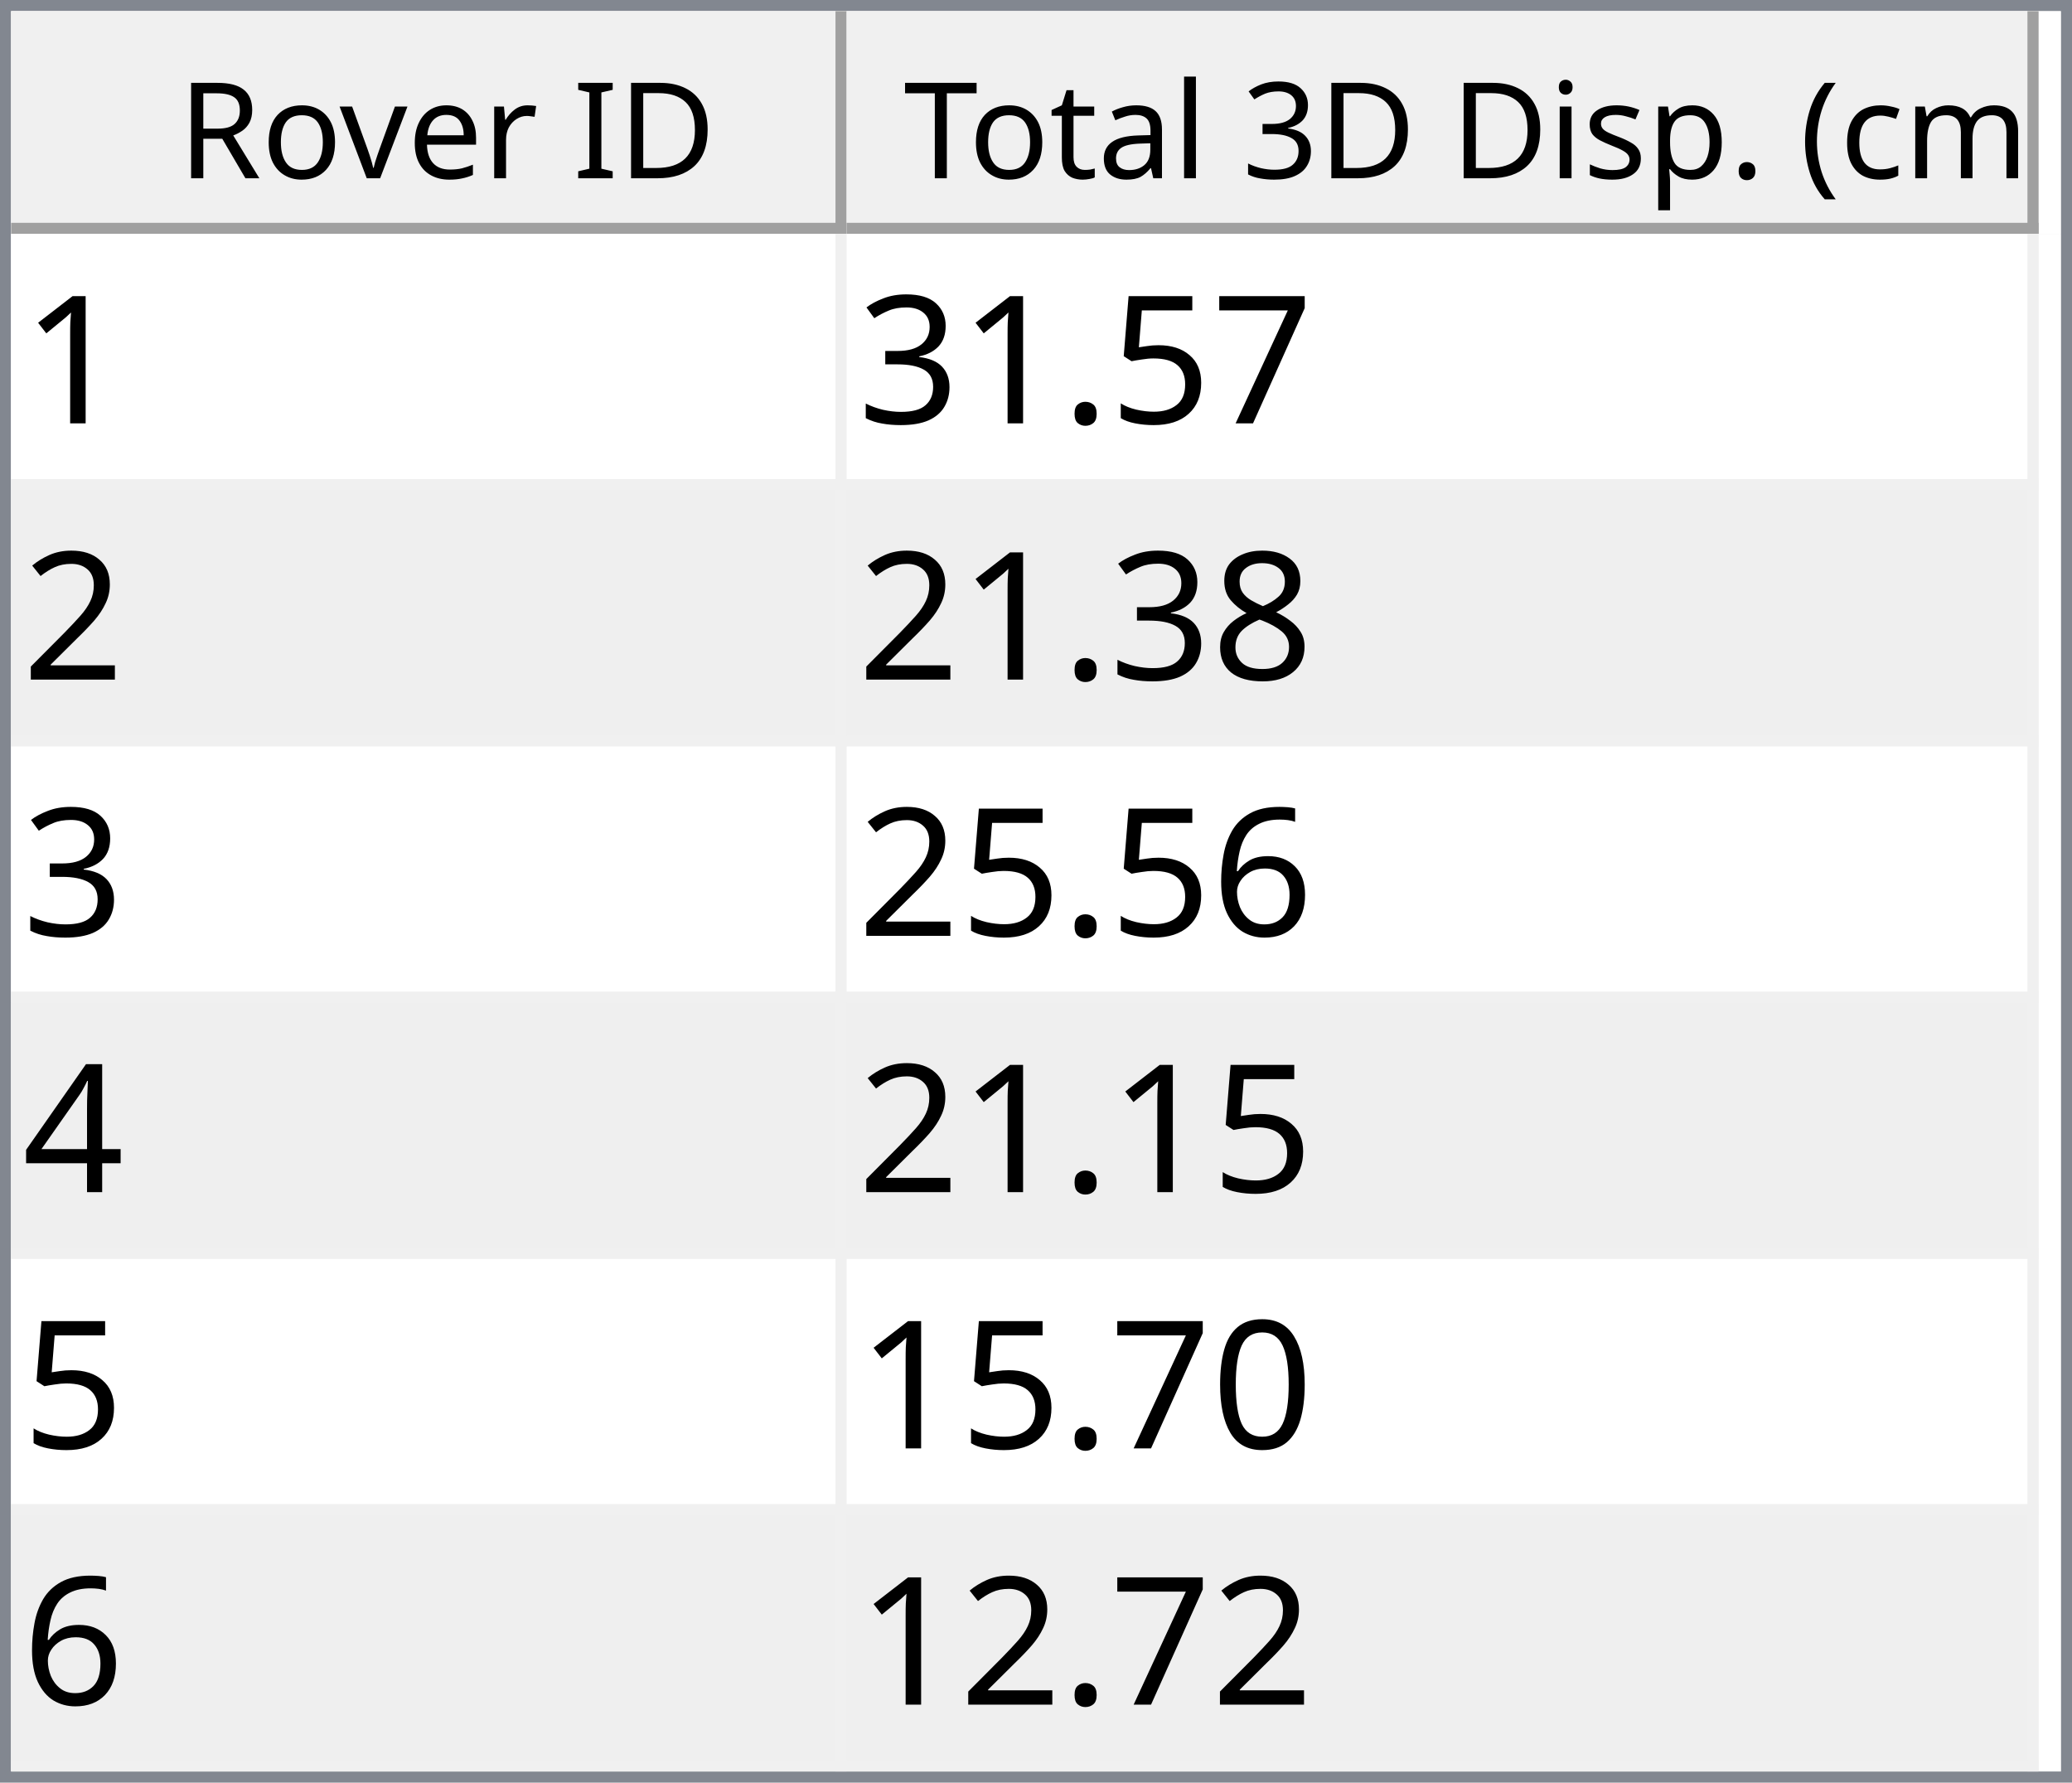
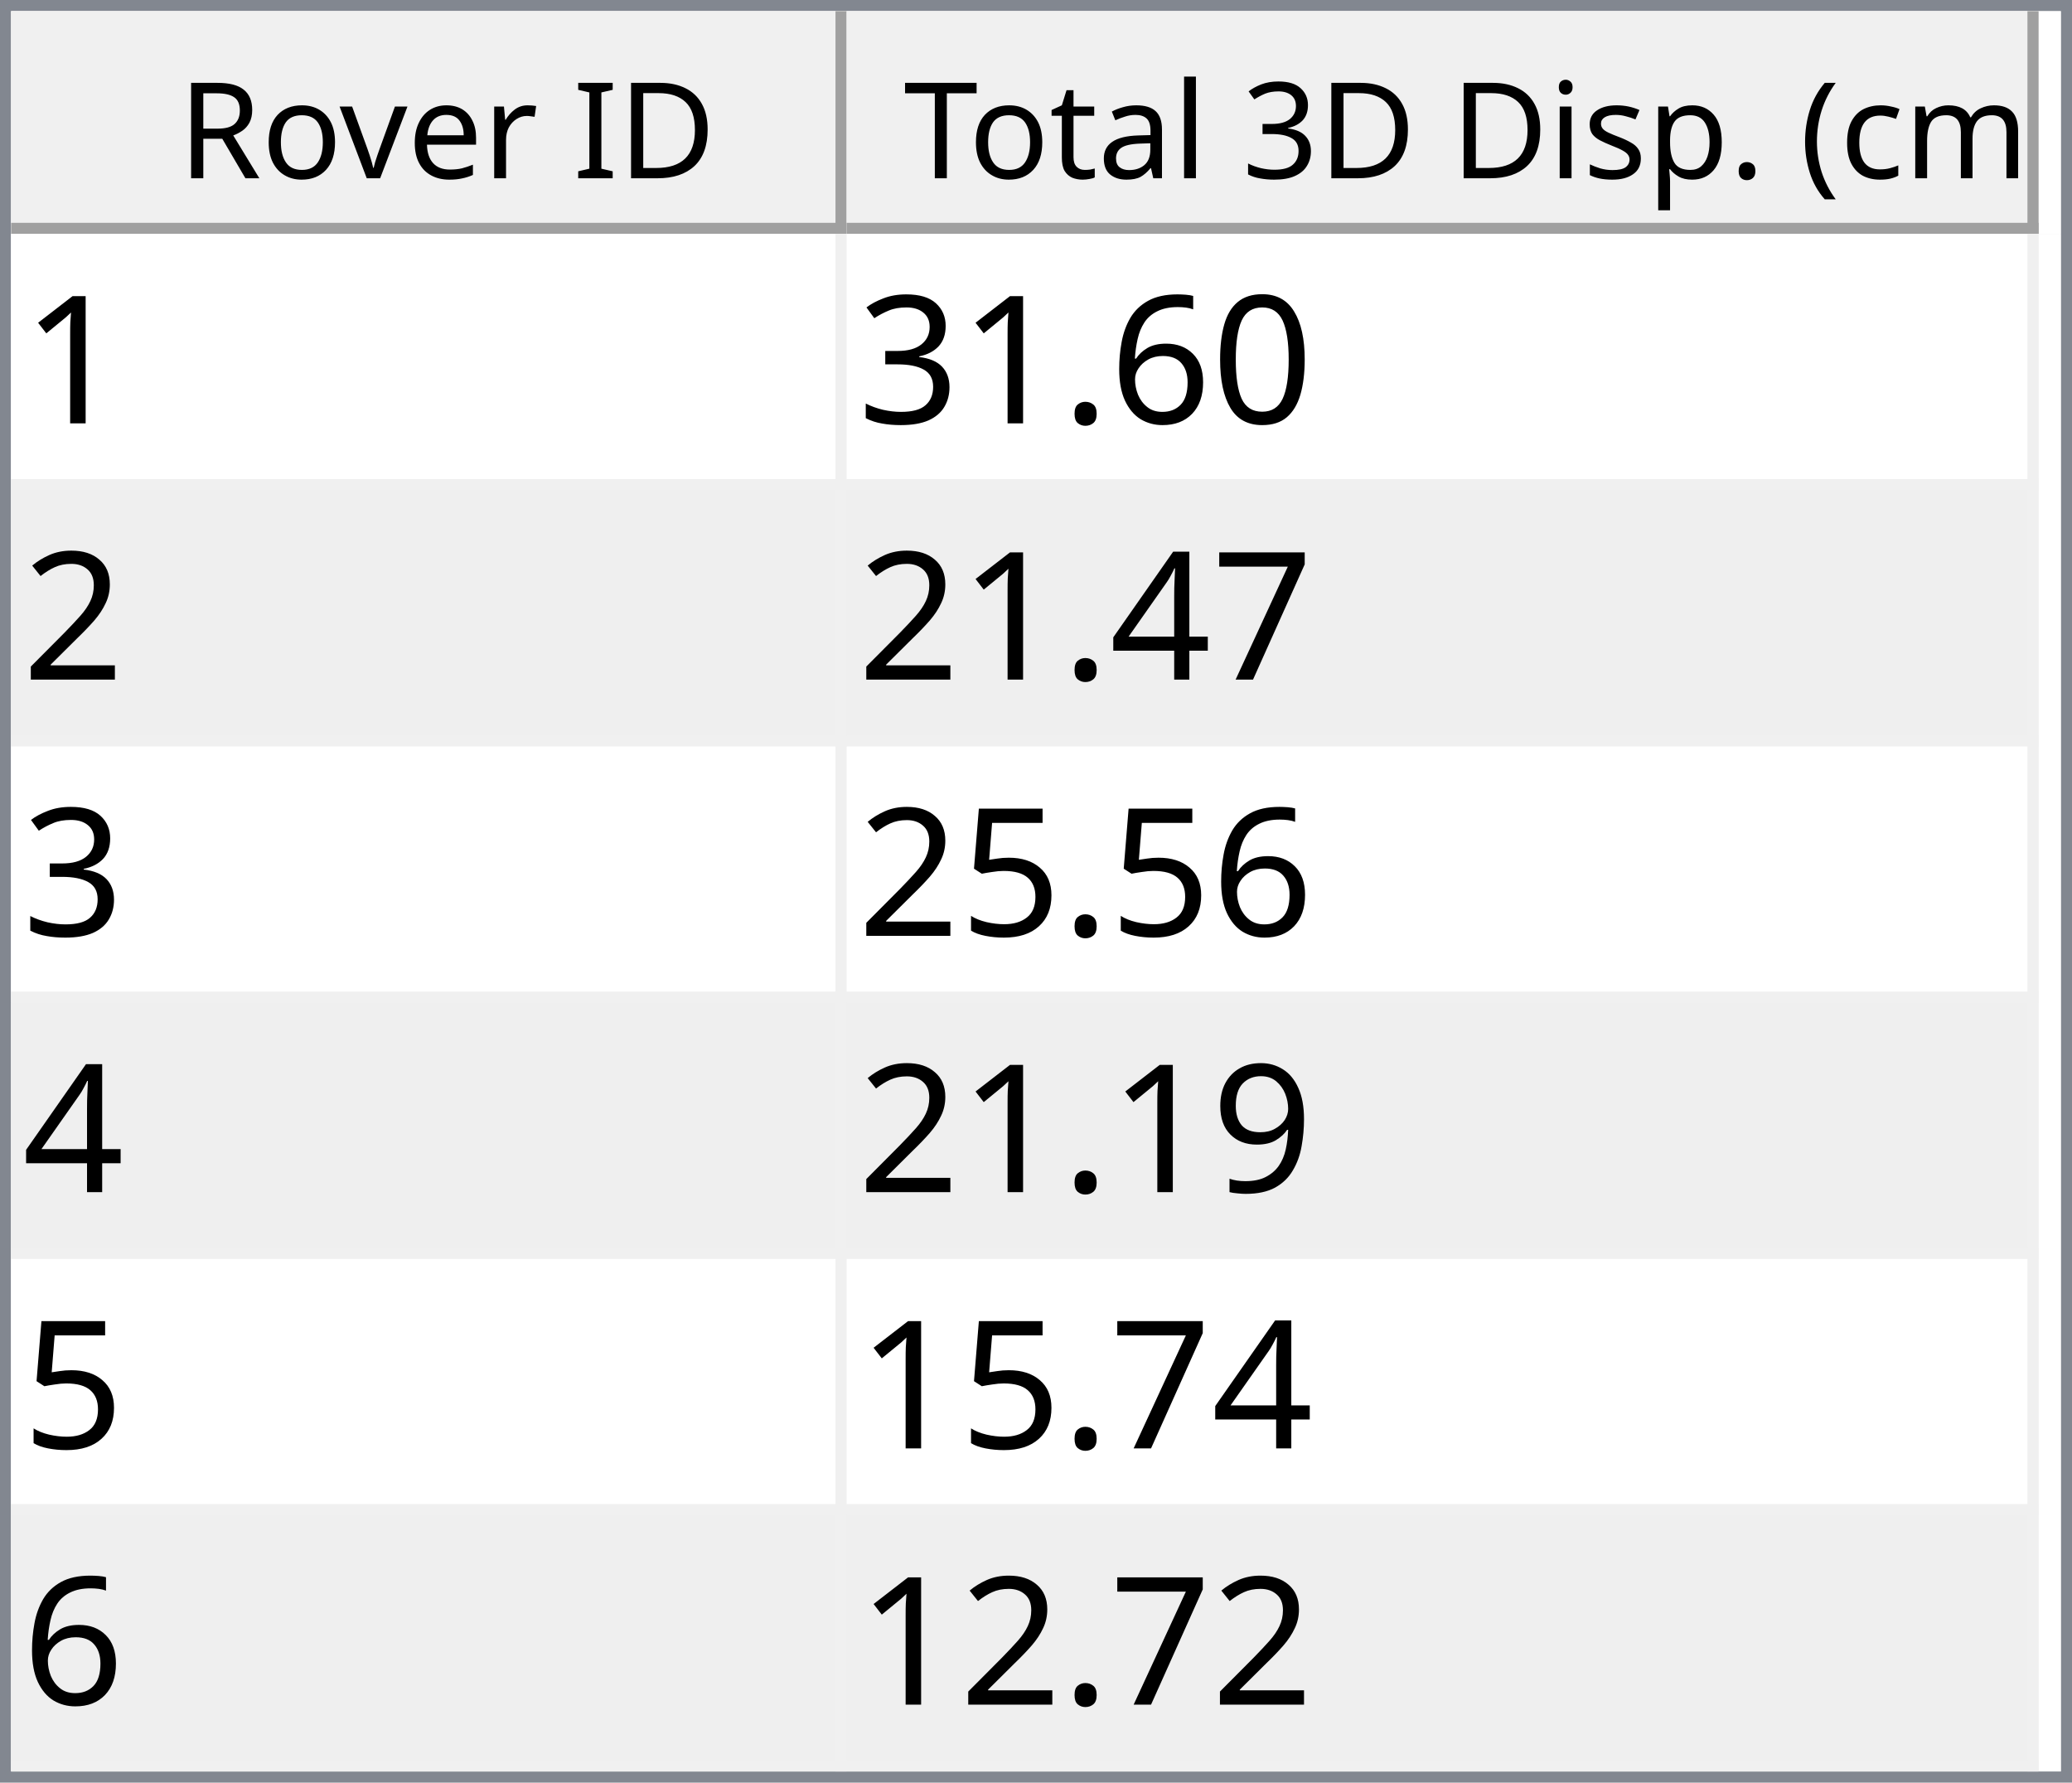
<svg xmlns="http://www.w3.org/2000/svg" style="fill-opacity:1; color-rendering:auto; color-interpolation:auto; text-rendering:auto; stroke:black; stroke-linecap:square; stroke-miterlimit:10; shape-rendering:auto; stroke-opacity:1; fill:black; stroke-dasharray:none; font-weight:normal; stroke-width:1; font-family:'Dialog'; font-style:normal; stroke-linejoin:miter; font-size:12px; stroke-dashoffset:0; image-rendering:auto;" width="186" height="160">
  <defs id="genericDefs" />
  <g>
    <defs id="defs1">
      <clipPath clipPathUnits="userSpaceOnUse" id="clipPath1">
        <path d="M0 0 L186 0 L186 160 L0 160 L0 0 Z" />
      </clipPath>
      <clipPath clipPathUnits="userSpaceOnUse" id="clipPath2">
        <path d="M0 0 L0 160 L186 160 L186 0 Z" />
      </clipPath>
      <clipPath clipPathUnits="userSpaceOnUse" id="clipPath3">
        <path d="M0 0 L0 20 L184 20 L184 0 Z" />
      </clipPath>
      <clipPath clipPathUnits="userSpaceOnUse" id="clipPath4">
        <path d="M0 0 L0 20 L75 20 L75 0 Z" />
      </clipPath>
      <clipPath clipPathUnits="userSpaceOnUse" id="clipPath5">
        <path d="M1 1 L1 19 L74 19 L74 1 Z" />
      </clipPath>
      <clipPath clipPathUnits="userSpaceOnUse" id="clipPath6">
        <path d="M0 0 L0 18 L73 18 L73 0 Z" />
      </clipPath>
      <clipPath clipPathUnits="userSpaceOnUse" id="clipPath7">
        <path d="M-0.5 -0.5 L-0.5 19.5 L74.5 19.5 L74.5 -0.5 Z" />
      </clipPath>
      <clipPath clipPathUnits="userSpaceOnUse" id="clipPath8">
        <path d="M0 0 L0 20 L107 20 L107 0 Z" />
      </clipPath>
      <clipPath clipPathUnits="userSpaceOnUse" id="clipPath9">
        <path d="M1 1 L1 19 L106 19 L106 1 Z" />
      </clipPath>
      <clipPath clipPathUnits="userSpaceOnUse" id="clipPath10">
        <path d="M0 0 L0 18 L105 18 L105 0 Z" />
      </clipPath>
      <clipPath clipPathUnits="userSpaceOnUse" id="clipPath11">
        <path d="M-0.5 -0.5 L-0.5 19.5 L106.5 19.5 L106.5 -0.5 Z" />
      </clipPath>
      <clipPath clipPathUnits="userSpaceOnUse" id="clipPath12">
        <path d="M0 0 L0 138 L184 138 L184 0 Z" />
      </clipPath>
      <clipPath clipPathUnits="userSpaceOnUse" id="clipPath13">
        <path d="M0 0 L0 138 L182 138 L182 0 Z" />
      </clipPath>
      <clipPath clipPathUnits="userSpaceOnUse" id="clipPath14">
        <path d="M-0.5 -0.5 L-0.5 137.5 L181.5 137.5 L181.5 -0.5 Z" />
      </clipPath>
      <clipPath clipPathUnits="userSpaceOnUse" id="clipPath15">
        <path d="M0 0 L0 22 L74 22 L74 0 Z" />
      </clipPath>
      <clipPath clipPathUnits="userSpaceOnUse" id="clipPath16">
        <path d="M0 0 L0 22 L106 22 L106 0 Z" />
      </clipPath>
      <font horiz-adv-x="64.551" id="font1">
        <font-face ascent="107.91" descent="25.098" units-per-em="100" style="font-style:normal; font-family:Segoe UI; font-weight:normal;" />
        <missing-glyph horiz-adv-x="64.551" d="M8.109 0 L8.109 68.266 L56.453 68.266 L56.453 0 L8.109 0 ZM15.328 7.234 L49.219 7.234 L49.219 61.031 L15.328 61.031 L15.328 7.234 Z" />
        <glyph unicode="D" horiz-adv-x="70.117" d="M9.188 0 L9.188 70.016 L28.516 70.016 Q65.531 70.016 65.531 35.891 Q65.531 19.672 55.25 9.836 Q44.969 0 27.734 0 L9.188 0 ZM17.391 62.594 L17.391 7.422 L27.828 7.422 Q41.609 7.422 49.273 14.797 Q56.938 22.172 56.938 35.688 Q56.938 62.594 28.328 62.594 L17.391 62.594 Z" />
        <glyph unicode="I" horiz-adv-x="26.611" d="M17.391 0 L9.188 0 L9.188 70.016 L17.391 70.016 L17.391 0 Z" />
        <glyph unicode=" " horiz-adv-x="27.393" d="" />
        <glyph unicode="r" horiz-adv-x="34.766" d="M34.188 41.891 Q32.078 43.5 28.125 43.5 Q23 43.5 19.555 38.672 Q16.109 33.844 16.109 25.484 L16.109 0 L8.109 0 L8.109 50 L16.109 50 L16.109 39.703 L16.312 39.703 Q18.016 44.969 21.531 47.922 Q25.047 50.875 29.391 50.875 Q32.516 50.875 34.188 50.203 L34.188 41.891 Z" />
        <glyph unicode="e" horiz-adv-x="52.295" d="M48.297 23 L12.984 23 Q13.188 14.656 17.484 10.109 Q21.781 5.562 29.297 5.562 Q37.75 5.562 44.828 11.141 L44.828 3.609 Q38.234 -1.172 27.391 -1.172 Q16.797 -1.172 10.742 5.641 Q4.688 12.453 4.688 24.812 Q4.688 36.469 11.305 43.82 Q17.922 51.172 27.734 51.172 Q37.547 51.172 42.922 44.828 Q48.297 38.484 48.297 27.203 L48.297 23 ZM40.094 29.781 Q40.047 36.719 36.75 40.578 Q33.453 44.438 27.594 44.438 Q21.922 44.438 17.969 40.383 Q14.016 36.328 13.094 29.781 L40.094 29.781 Z" />
        <glyph unicode="v" horiz-adv-x="47.9" d="M47.406 50 L27.484 0 L19.625 0 L0.688 50 L9.469 50 L22.172 13.672 Q23.578 9.672 23.922 6.688 L24.125 6.688 Q24.609 10.453 25.688 13.484 L38.969 50 L47.406 50 Z" />
        <glyph unicode="o" horiz-adv-x="58.594" d="M29 -1.172 Q17.922 -1.172 11.305 5.836 Q4.688 12.844 4.688 24.422 Q4.688 37.016 11.57 44.094 Q18.453 51.172 30.172 51.172 Q41.359 51.172 47.633 44.289 Q53.906 37.406 53.906 25.203 Q53.906 13.234 47.141 6.031 Q40.375 -1.172 29 -1.172 ZM29.594 44.438 Q21.875 44.438 17.383 39.188 Q12.891 33.938 12.891 24.703 Q12.891 15.828 17.43 10.695 Q21.969 5.562 29.594 5.562 Q37.359 5.562 41.531 10.594 Q45.703 15.625 45.703 24.906 Q45.703 34.281 41.531 39.359 Q37.359 44.438 29.594 44.438 Z" />
        <glyph unicode="R" horiz-adv-x="59.814" d="M59.375 0 L49.609 0 L37.891 19.625 Q36.281 22.359 34.766 24.289 Q33.25 26.219 31.664 27.438 Q30.078 28.656 28.25 29.219 Q26.422 29.781 24.125 29.781 L17.391 29.781 L17.391 0 L9.188 0 L9.188 70.016 L30.078 70.016 Q34.672 70.016 38.555 68.867 Q42.438 67.719 45.289 65.375 Q48.141 63.031 49.758 59.547 Q51.375 56.062 51.375 51.375 Q51.375 47.703 50.273 44.656 Q49.172 41.609 47.148 39.211 Q45.125 36.812 42.266 35.133 Q39.406 33.453 35.844 32.516 L35.844 32.328 Q37.594 31.547 38.891 30.547 Q40.188 29.547 41.359 28.18 Q42.531 26.812 43.68 25.078 Q44.828 23.344 46.234 21.047 L59.375 0 ZM17.391 62.594 L17.391 37.203 L28.516 37.203 Q31.594 37.203 34.203 38.133 Q36.812 39.062 38.719 40.797 Q40.625 42.531 41.703 45.047 Q42.781 47.562 42.781 50.688 Q42.781 56.297 39.141 59.445 Q35.5 62.594 28.609 62.594 L17.391 62.594 Z" />
        <glyph unicode=")" horiz-adv-x="30.176" d="M8.297 -15.922 L1.172 -15.922 Q16.406 2.344 16.406 26.812 Q16.406 51.469 1.078 70.016 L8.297 70.016 Q23.531 52.156 23.531 26.703 Q23.531 1.375 8.297 -15.922 Z" />
        <glyph unicode="m" horiz-adv-x="86.133" d="M79.109 0 L71.094 0 L71.094 28.719 Q71.094 37.016 68.531 40.727 Q65.969 44.438 59.906 44.438 Q54.781 44.438 51.195 39.75 Q47.609 35.062 47.609 28.516 L47.609 0 L39.594 0 L39.594 29.688 Q39.594 44.438 28.219 44.438 Q22.953 44.438 19.531 40.016 Q16.109 35.594 16.109 28.516 L16.109 0 L8.109 0 L8.109 50 L16.109 50 L16.109 42.094 L16.312 42.094 Q21.625 51.172 31.844 51.172 Q36.969 51.172 40.773 48.312 Q44.578 45.453 46 40.828 Q51.562 51.172 62.594 51.172 Q79.109 51.172 79.109 30.812 L79.109 0 Z" />
        <glyph unicode="c" horiz-adv-x="46.191" d="M42.188 2.297 Q36.422 -1.172 28.516 -1.172 Q17.828 -1.172 11.258 5.789 Q4.688 12.75 4.688 23.828 Q4.688 36.188 11.766 43.68 Q18.844 51.172 30.672 51.172 Q37.25 51.172 42.281 48.734 L42.281 40.531 Q36.719 44.438 30.375 44.438 Q22.703 44.438 17.797 38.945 Q12.891 33.453 12.891 24.516 Q12.891 15.719 17.508 10.641 Q22.125 5.562 29.891 5.562 Q36.422 5.562 42.188 9.906 L42.188 2.297 Z" />
        <glyph unicode="(" horiz-adv-x="30.176" d="M29.109 -15.922 L21.969 -15.922 Q6.844 1.375 6.844 26.703 Q6.844 52.156 21.969 70.016 L29.203 70.016 Q13.875 51.469 13.875 26.812 Q13.875 2.344 29.109 -15.922 Z" />
        <glyph unicode="." horiz-adv-x="21.68" d="M10.891 -1.078 Q8.641 -1.078 7.055 0.539 Q5.469 2.156 5.469 4.391 Q5.469 6.641 7.055 8.273 Q8.641 9.906 10.891 9.906 Q13.188 9.906 14.797 8.273 Q16.406 6.641 16.406 4.391 Q16.406 2.156 14.797 0.539 Q13.188 -1.078 10.891 -1.078 Z" />
        <glyph unicode="p" horiz-adv-x="58.789" d="M16.312 7.234 L16.109 7.234 L16.109 -23 L8.109 -23 L8.109 50 L16.109 50 L16.109 41.219 L16.312 41.219 Q22.219 51.172 33.594 51.172 Q43.266 51.172 48.688 44.461 Q54.109 37.75 54.109 26.469 Q54.109 13.922 48 6.375 Q41.891 -1.172 31.297 -1.172 Q21.578 -1.172 16.312 7.234 ZM16.109 27.391 L16.109 20.406 Q16.109 14.203 20.141 9.883 Q24.172 5.562 30.375 5.562 Q37.641 5.562 41.773 11.133 Q45.906 16.703 45.906 26.609 Q45.906 34.969 42.047 39.703 Q38.188 44.438 31.594 44.438 Q24.609 44.438 20.359 39.578 Q16.109 34.719 16.109 27.391 Z" />
        <glyph unicode="s" horiz-adv-x="42.432" d="M5.078 1.812 L5.078 10.406 Q11.625 5.562 19.484 5.562 Q30.031 5.562 30.031 12.594 Q30.031 14.594 29.125 15.992 Q28.219 17.391 26.68 18.461 Q25.141 19.531 23.07 20.383 Q21 21.234 18.609 22.172 Q15.281 23.484 12.766 24.828 Q10.25 26.172 8.57 27.859 Q6.891 29.547 6.031 31.695 Q5.172 33.844 5.172 36.719 Q5.172 40.234 6.789 42.945 Q8.406 45.656 11.086 47.484 Q13.766 49.312 17.211 50.242 Q20.656 51.172 24.312 51.172 Q30.812 51.172 35.938 48.922 L35.938 40.828 Q30.422 44.438 23.25 44.438 Q21 44.438 19.195 43.922 Q17.391 43.406 16.094 42.477 Q14.797 41.547 14.086 40.258 Q13.375 38.969 13.375 37.406 Q13.375 35.453 14.086 34.133 Q14.797 32.812 16.164 31.789 Q17.531 30.766 19.484 29.938 Q21.438 29.109 23.922 28.125 Q27.25 26.859 29.883 25.516 Q32.516 24.172 34.375 22.484 Q36.234 20.797 37.234 18.602 Q38.234 16.406 38.234 13.375 Q38.234 9.672 36.602 6.938 Q34.969 4.203 32.234 2.398 Q29.5 0.594 25.93 -0.289 Q22.359 -1.172 18.453 -1.172 Q10.75 -1.172 5.078 1.812 Z" />
        <glyph unicode="i" horiz-adv-x="24.219" d="M12.203 62.703 Q10.062 62.703 8.547 64.164 Q7.031 65.625 7.031 67.875 Q7.031 70.125 8.547 71.609 Q10.062 73.094 12.203 73.094 Q14.406 73.094 15.945 71.609 Q17.484 70.125 17.484 67.875 Q17.484 65.719 15.945 64.211 Q14.406 62.703 12.203 62.703 ZM16.109 0 L8.109 0 L8.109 50 L16.109 50 L16.109 0 Z" />
        <glyph unicode="3" horiz-adv-x="53.906" d="M46.531 19.828 Q46.531 15.094 44.75 11.211 Q42.969 7.328 39.719 4.57 Q36.469 1.812 31.93 0.297 Q27.391 -1.219 21.922 -1.219 Q11.922 -1.219 6 2.594 L6 11.188 Q13.094 5.609 22.219 5.609 Q25.875 5.609 28.828 6.539 Q31.781 7.469 33.906 9.227 Q36.031 10.984 37.18 13.477 Q38.328 15.969 38.328 19.094 Q38.328 32.812 18.797 32.812 L12.984 32.812 L12.984 39.594 L18.5 39.594 Q35.797 39.594 35.797 52.484 Q35.797 64.406 22.609 64.406 Q15.188 64.406 8.688 59.422 L8.688 67.188 Q15.375 71.188 24.609 71.188 Q29 71.188 32.57 69.969 Q36.141 68.75 38.68 66.555 Q41.219 64.359 42.609 61.281 Q44 58.203 44 54.5 Q44 40.672 30.031 36.719 L30.031 36.531 Q33.594 36.141 36.625 34.797 Q39.656 33.453 41.852 31.305 Q44.047 29.156 45.289 26.25 Q46.531 23.344 46.531 19.828 Z" />
        <glyph unicode="l" horiz-adv-x="24.219" d="M16.109 0 L8.109 0 L8.109 74.031 L16.109 74.031 L16.109 0 Z" />
        <glyph unicode="a" horiz-adv-x="50.879" d="M43.891 0 L35.891 0 L35.891 7.812 L35.688 7.812 Q30.469 -1.172 20.312 -1.172 Q12.844 -1.172 8.617 2.781 Q4.391 6.734 4.391 13.281 Q4.391 27.297 20.906 29.594 L35.891 31.688 Q35.891 44.438 25.594 44.438 Q16.547 44.438 9.281 38.281 L9.281 46.484 Q16.656 51.172 26.266 51.172 Q43.891 51.172 43.891 32.516 L43.891 0 ZM35.891 25.297 L23.828 23.641 Q18.266 22.859 15.43 20.875 Q12.594 18.891 12.594 13.875 Q12.594 10.203 15.211 7.883 Q17.828 5.562 22.172 5.562 Q28.125 5.562 32.008 9.742 Q35.891 13.922 35.891 20.312 L35.891 25.297 Z" />
        <glyph unicode="t" horiz-adv-x="33.887" d="M31.297 0.484 Q28.469 -1.078 23.828 -1.078 Q10.688 -1.078 10.688 13.578 L10.688 43.172 L2.094 43.172 L2.094 50 L10.688 50 L10.688 62.203 L18.703 64.797 L18.703 50 L31.297 50 L31.297 43.172 L18.703 43.172 L18.703 14.984 Q18.703 9.969 20.414 7.82 Q22.125 5.672 26.078 5.672 Q29.109 5.672 31.297 7.328 L31.297 0.484 Z" />
        <glyph unicode="T" horiz-adv-x="52.393" d="M50.594 62.594 L30.375 62.594 L30.375 0 L22.172 0 L22.172 62.594 L2 62.594 L2 70.016 L50.594 70.016 L50.594 62.594 Z" />
      </font>
      <font horiz-adv-x="75.0" id="font2">
        <font-face ascent="100.537" descent="21.973" units-per-em="100" style="font-style:normal; font-family:sans-serif; font-weight:normal;" />
        <missing-glyph horiz-adv-x="75.0" d="M12.5 0 L12.5 62.5 L62.5 62.5 L62.5 0 L12.5 0 ZM14.062 1.562 L60.938 1.562 L60.938 60.938 L14.062 60.938 L14.062 1.562 Z" />
        <glyph unicode="1" horiz-adv-x="55.615" d="M37.25 0 L28.469 0 L28.469 56 Q25.297 52.984 20.141 49.953 Q14.984 46.922 10.891 45.406 L10.891 53.906 Q18.266 57.375 23.781 62.305 Q29.297 67.234 31.594 71.875 L37.25 71.875 L37.25 0 Z" />
-         <glyph unicode="7" horiz-adv-x="55.615" d="M4.734 62.203 L4.734 70.656 L51.078 70.656 L51.078 63.812 Q44.234 56.547 37.523 44.484 Q30.812 32.422 27.156 19.672 Q24.516 10.688 23.781 0 L14.75 0 Q14.891 8.453 18.062 20.414 Q21.234 32.375 27.172 43.484 Q33.109 54.594 39.797 62.203 L4.734 62.203 Z" />
-         <glyph unicode="5" horiz-adv-x="55.615" d="M4.156 18.75 L13.375 19.531 Q14.406 12.797 18.141 9.398 Q21.875 6 27.156 6 Q33.5 6 37.891 10.789 Q42.281 15.578 42.281 23.484 Q42.281 31 38.062 35.352 Q33.844 39.703 27 39.703 Q22.75 39.703 19.336 37.773 Q15.922 35.844 13.969 32.766 L5.719 33.844 L12.641 70.609 L48.25 70.609 L48.25 62.203 L19.672 62.203 L15.828 42.969 Q22.266 47.469 29.344 47.469 Q38.719 47.469 45.164 40.969 Q51.609 34.469 51.609 24.266 Q51.609 14.547 45.953 7.469 Q39.062 -1.219 27.156 -1.219 Q17.391 -1.219 11.211 4.25 Q5.031 9.719 4.156 18.75 Z" />
+         <glyph unicode="0" horiz-adv-x="55.615" d="M4.156 35.297 Q4.156 48 6.766 55.742 Q9.375 63.484 14.523 67.68 Q19.672 71.875 27.484 71.875 Q33.25 71.875 37.594 69.555 Q41.938 67.234 44.773 62.867 Q47.609 58.5 49.219 52.227 Q50.828 45.953 50.828 35.297 Q50.828 22.703 48.242 14.969 Q45.656 7.234 40.508 3.008 Q35.359 -1.219 27.484 -1.219 Q17.141 -1.219 11.234 6.203 Q4.156 15.141 4.156 35.297 ZM13.188 35.297 Q13.188 17.672 17.312 11.836 Q21.438 6 27.484 6 Q33.547 6 37.672 11.859 Q41.797 17.719 41.797 35.297 Q41.797 52.984 37.672 58.789 Q33.547 64.594 27.391 64.594 Q21.344 64.594 17.719 59.469 Q13.188 52.938 13.188 35.297 Z" />
+         <glyph unicode="6" horiz-adv-x="55.615" d="M49.75 54.047 L41.016 53.375 Q39.844 58.547 37.703 60.891 Q34.125 64.656 28.906 64.656 Q24.703 64.656 21.531 62.312 Q17.391 59.281 14.992 53.469 Q12.594 47.656 12.5 36.922 Q15.672 41.75 20.266 44.094 Q24.859 46.438 29.891 46.438 Q38.672 46.438 44.852 39.969 Q51.031 33.5 51.031 23.25 Q51.031 16.5 48.125 10.719 Q45.219 4.938 40.141 1.859 Q35.062 -1.219 28.609 -1.219 Q17.625 -1.219 10.695 6.859 Q3.766 14.938 3.766 33.5 Q3.766 54.25 11.422 63.672 Q18.109 71.875 29.438 71.875 Q37.891 71.875 43.289 67.141 Q48.688 62.406 49.75 54.047 ZM13.875 23.188 Q13.875 18.656 15.797 14.508 Q17.719 10.359 21.188 8.18 Q24.656 6 28.469 6 Q34.031 6 38.039 10.492 Q42.047 14.984 42.047 22.703 Q42.047 30.125 38.086 34.398 Q34.125 38.672 28.125 38.672 Q22.172 38.672 18.023 34.398 Q13.875 30.125 13.875 23.188 Z" />
        <glyph unicode="." horiz-adv-x="27.783" d="M9.078 0 L9.078 10.016 L19.094 10.016 L19.094 0 L9.078 0 Z" />
        <glyph unicode="3" horiz-adv-x="55.615" d="M4.203 18.891 L12.984 20.062 Q14.5 12.594 18.141 9.297 Q21.781 6 27 6 Q33.203 6 37.477 10.297 Q41.75 14.594 41.75 20.953 Q41.75 27 37.797 30.93 Q33.844 34.859 27.734 34.859 Q25.25 34.859 21.531 33.891 L22.516 41.609 Q23.391 41.5 23.922 41.5 Q29.547 41.5 34.039 44.43 Q38.531 47.359 38.531 53.469 Q38.531 58.297 35.258 61.477 Q31.984 64.656 26.812 64.656 Q21.688 64.656 18.266 61.43 Q14.844 58.203 13.875 51.766 L5.078 53.328 Q6.688 62.156 12.398 67.016 Q18.109 71.875 26.609 71.875 Q32.469 71.875 37.398 69.359 Q42.328 66.844 44.945 62.5 Q47.562 58.156 47.562 53.266 Q47.562 48.641 45.07 44.828 Q42.578 41.016 37.703 38.766 Q44.047 37.312 47.562 32.695 Q51.078 28.078 51.078 21.141 Q51.078 11.766 44.242 5.25 Q37.406 -1.266 26.953 -1.266 Q17.531 -1.266 11.305 4.352 Q5.078 9.969 4.203 18.891 Z" />
        <glyph unicode="2" horiz-adv-x="55.615" d="M50.344 8.453 L50.344 0 L3.031 0 Q2.938 3.172 4.047 6.109 Q5.859 10.938 9.836 15.625 Q13.812 20.312 21.344 26.469 Q33.016 36.031 37.117 41.625 Q41.219 47.219 41.219 52.203 Q41.219 57.422 37.477 61.008 Q33.734 64.594 27.734 64.594 Q21.391 64.594 17.578 60.789 Q13.766 56.984 13.719 50.25 L4.688 51.172 Q5.609 61.281 11.664 66.578 Q17.719 71.875 27.938 71.875 Q38.234 71.875 44.242 66.164 Q50.25 60.453 50.25 52 Q50.25 47.703 48.492 43.555 Q46.734 39.406 42.656 34.812 Q38.578 30.219 29.109 22.219 Q21.188 15.578 18.945 13.211 Q16.703 10.844 15.234 8.453 L50.344 8.453 Z" />
-         <glyph unicode="8" horiz-adv-x="55.615" d="M17.672 38.812 Q12.203 40.828 9.57 44.539 Q6.938 48.25 6.938 53.422 Q6.938 61.234 12.555 66.555 Q18.172 71.875 27.484 71.875 Q36.859 71.875 42.578 66.43 Q48.297 60.984 48.297 53.172 Q48.297 48.188 45.68 44.508 Q43.062 40.828 37.75 38.812 Q44.344 36.672 47.781 31.883 Q51.219 27.094 51.219 20.453 Q51.219 11.281 44.727 5.031 Q38.234 -1.219 27.641 -1.219 Q17.047 -1.219 10.547 5.055 Q4.047 11.328 4.047 20.703 Q4.047 27.688 7.594 32.398 Q11.141 37.109 17.672 38.812 ZM15.922 53.719 Q15.922 48.641 19.195 45.414 Q22.469 42.188 27.688 42.188 Q32.766 42.188 36.016 45.383 Q39.266 48.578 39.266 53.219 Q39.266 58.062 35.914 61.359 Q32.562 64.656 27.594 64.656 Q22.562 64.656 19.242 61.43 Q15.922 58.203 15.922 53.719 ZM13.094 20.656 Q13.094 16.891 14.875 13.375 Q16.656 9.859 20.172 7.93 Q23.688 6 27.734 6 Q34.031 6 38.133 10.055 Q42.234 14.109 42.234 20.359 Q42.234 26.703 38.016 30.859 Q33.797 35.016 27.438 35.016 Q21.234 35.016 17.164 30.914 Q13.094 26.812 13.094 20.656 Z" />
-         <glyph unicode="6" horiz-adv-x="55.615" d="M49.75 54.047 L41.016 53.375 Q39.844 58.547 37.703 60.891 Q34.125 64.656 28.906 64.656 Q24.703 64.656 21.531 62.312 Q17.391 59.281 14.992 53.469 Q12.594 47.656 12.5 36.922 Q15.672 41.75 20.266 44.094 Q24.859 46.438 29.891 46.438 Q38.672 46.438 44.852 39.969 Q51.031 33.5 51.031 23.25 Q51.031 16.5 48.125 10.719 Q45.219 4.938 40.141 1.859 Q35.062 -1.219 28.609 -1.219 Q17.625 -1.219 10.695 6.859 Q3.766 14.938 3.766 33.5 Q3.766 54.25 11.422 63.672 Q18.109 71.875 29.438 71.875 Q37.891 71.875 43.289 67.141 Q48.688 62.406 49.75 54.047 ZM13.875 23.188 Q13.875 18.656 15.797 14.508 Q17.719 10.359 21.188 8.18 Q24.656 6 28.469 6 Q34.031 6 38.039 10.492 Q42.047 14.984 42.047 22.703 Q42.047 30.125 38.086 34.398 Q34.125 38.672 28.125 38.672 Q22.172 38.672 18.023 34.398 Q13.875 30.125 13.875 23.188 Z" />
+         <glyph unicode="7" horiz-adv-x="55.615" d="M4.734 62.203 L4.734 70.656 L51.078 70.656 L51.078 63.812 Q44.234 56.547 37.523 44.484 Q30.812 32.422 27.156 19.672 Q24.516 10.688 23.781 0 L14.75 0 Q14.891 8.453 18.062 20.414 Q21.234 32.375 27.172 43.484 Q33.109 54.594 39.797 62.203 L4.734 62.203 Z" />
        <glyph unicode="4" horiz-adv-x="55.615" d="M32.328 0 L32.328 17.141 L1.266 17.141 L1.266 25.203 L33.938 71.578 L41.109 71.578 L41.109 25.203 L50.781 25.203 L50.781 17.141 L41.109 17.141 L41.109 0 L32.328 0 ZM32.328 25.203 L32.328 57.469 L9.906 25.203 L32.328 25.203 Z" />
-         <glyph unicode="0" horiz-adv-x="55.615" d="M4.156 35.297 Q4.156 48 6.766 55.742 Q9.375 63.484 14.523 67.68 Q19.672 71.875 27.484 71.875 Q33.25 71.875 37.594 69.555 Q41.938 67.234 44.773 62.867 Q47.609 58.5 49.219 52.227 Q50.828 45.953 50.828 35.297 Q50.828 22.703 48.242 14.969 Q45.656 7.234 40.508 3.008 Q35.359 -1.219 27.484 -1.219 Q17.141 -1.219 11.234 6.203 Q4.156 15.141 4.156 35.297 ZM13.188 35.297 Q13.188 17.672 17.312 11.836 Q21.438 6 27.484 6 Q33.547 6 37.672 11.859 Q41.797 17.719 41.797 35.297 Q41.797 52.984 37.672 58.789 Q33.547 64.594 27.391 64.594 Q21.344 64.594 17.719 59.469 Q13.188 52.938 13.188 35.297 Z" />
+         <glyph unicode="5" horiz-adv-x="55.615" d="M4.156 18.75 L13.375 19.531 Q14.406 12.797 18.141 9.398 Q21.875 6 27.156 6 Q33.5 6 37.891 10.789 Q42.281 15.578 42.281 23.484 Q42.281 31 38.062 35.352 Q33.844 39.703 27 39.703 Q22.75 39.703 19.336 37.773 Q15.922 35.844 13.969 32.766 L5.719 33.844 L12.641 70.609 L48.25 70.609 L48.25 62.203 L19.672 62.203 L15.828 42.969 Q22.266 47.469 29.344 47.469 Q38.719 47.469 45.164 40.969 Q51.609 34.469 51.609 24.266 Q51.609 14.547 45.953 7.469 Q39.062 -1.219 27.156 -1.219 Q17.391 -1.219 11.211 4.25 Q5.031 9.719 4.156 18.75 Z" />
+         <glyph unicode="9" horiz-adv-x="55.615" d="M5.469 16.547 L13.922 17.328 Q14.984 11.375 18.016 8.688 Q21.047 6 25.781 6 Q29.828 6 32.883 7.859 Q35.938 9.719 37.891 12.82 Q39.844 15.922 41.164 21.195 Q42.484 26.469 42.484 31.938 Q42.484 32.516 42.438 33.688 Q39.797 29.5 35.234 26.883 Q30.672 24.266 25.344 24.266 Q16.453 24.266 10.305 30.711 Q4.156 37.156 4.156 47.703 Q4.156 58.594 10.578 65.234 Q17 71.875 26.656 71.875 Q33.641 71.875 39.43 68.117 Q45.219 64.359 48.219 57.398 Q51.219 50.438 51.219 37.25 Q51.219 23.531 48.242 15.406 Q45.266 7.281 39.383 3.031 Q33.5 -1.219 25.594 -1.219 Q17.188 -1.219 11.867 3.445 Q6.547 8.109 5.469 16.547 ZM41.453 48.141 Q41.453 55.719 37.43 60.156 Q33.406 64.594 27.734 64.594 Q21.875 64.594 17.531 59.812 Q13.188 55.031 13.188 47.406 Q13.188 40.578 17.312 36.305 Q21.438 32.031 27.484 32.031 Q33.594 32.031 37.523 36.305 Q41.453 40.578 41.453 48.141 Z" />
      </font>
    </defs>
    <g style="fill:white; stroke:white;">
      <rect x="0" y="0" width="186" style="clip-path:url(#clipPath1); stroke:none;" height="160" />
    </g>
    <g style="fill:white; text-rendering:optimizeSpeed; color-rendering:optimizeSpeed; image-rendering:optimizeSpeed; shape-rendering:crispEdges; stroke:white; color-interpolation:sRGB;">
      <rect x="0" width="186" height="160" y="0" style="stroke:none;" />
      <path style="stroke:none;" d="M0 160 L186 160 L186 0 L0 0 Z" />
    </g>
    <g style="fill:rgb(240,240,240); font-family:'Segoe UI'; stroke:rgb(240,240,240);">
      <rect x="0" y="0" width="186" style="clip-path:url(#clipPath2); stroke:none;" height="160" />
    </g>
    <g style="fill:rgb(130,135,144); font-family:'Segoe UI'; stroke:rgb(130,135,144);">
      <path d="M0 0 L186 0 L186 160 L0 160 L0 0 ZM1 1 L185 1 L185 159 L1 159 L1 1 Z" style="fill-rule:evenodd; clip-path:url(#clipPath2); stroke:none;" />
    </g>
    <g style="fill:white; font-family:'Segoe UI'; stroke:white;" transform="translate(1,1)">
      <rect x="0" y="0" width="184" style="clip-path:url(#clipPath3); stroke:none;" height="20" />
    </g>
    <g style="fill:rgb(240,240,240); font-family:'Segoe UI'; stroke:rgb(240,240,240);" transform="translate(1,1)">
      <rect x="0" y="0" width="75" style="clip-path:url(#clipPath4); stroke:none;" height="20" />
    </g>
    <g style="font-family:'Segoe UI';" transform="translate(2,2)">
      <text x="14" xml:space="preserve" y="14" style="clip-path:url(#clipPath6); stroke:none;">Rover ID</text>
    </g>
    <g style="fill:rgb(160,160,160); font-family:'Segoe UI'; stroke:rgb(160,160,160); stroke-linejoin:bevel;" transform="translate(1.5,1.5)">
      <line x1="74" x2="74" y1="0" style="fill:none; clip-path:url(#clipPath7);" y2="19" />
    </g>
    <g style="fill:rgb(160,160,160); font-family:'Segoe UI'; stroke:rgb(160,160,160); stroke-linejoin:bevel;" transform="matrix(1,0,0,1,1,1) translate(0.5,0.5)">
      <line x1="0" x2="74" y1="19" style="fill:none; clip-path:url(#clipPath7);" y2="19" />
    </g>
    <g style="fill:rgb(240,240,240); font-family:'Segoe UI'; stroke:rgb(240,240,240);" transform="translate(76,1)">
      <rect x="0" y="0" width="107" style="clip-path:url(#clipPath8); stroke:none;" height="20" />
    </g>
    <g style="font-family:'Segoe UI';" transform="translate(77,2)">
      <text x="1" xml:space="preserve" y="14" style="clip-path:url(#clipPath10); stroke:none;"> Total 3D Disp. (cm)</text>
    </g>
    <g style="fill:rgb(160,160,160); font-family:'Segoe UI'; stroke:rgb(160,160,160); stroke-linejoin:bevel;" transform="translate(76.5,1.5)">
      <line x1="106" x2="106" y1="0" style="fill:none; clip-path:url(#clipPath11);" y2="19" />
    </g>
    <g style="fill:rgb(160,160,160); font-family:'Segoe UI'; stroke:rgb(160,160,160); stroke-linejoin:bevel;" transform="matrix(1,0,0,1,76,1) translate(0.5,0.5)">
      <line x1="0" x2="106" y1="19" style="fill:none; clip-path:url(#clipPath11);" y2="19" />
    </g>
    <g style="fill:white; font-family:'Segoe UI'; stroke:white;" transform="translate(1,21)">
      <rect x="0" y="0" width="184" style="clip-path:url(#clipPath12); stroke:none;" height="138" />
    </g>
    <g style="fill:rgb(240,240,240); font-size:16px; font-family:sans-serif; stroke:rgb(240,240,240);" transform="translate(1,21)">
      <rect x="0" y="0" width="182" style="clip-path:url(#clipPath13); stroke:none;" height="138" />
      <line transform="translate(0.5,0.5)" x1="0" x2="181" y1="22" style="clip-path:url(#clipPath14); fill:none; stroke-linejoin:bevel;" y2="22" />
    </g>
    <g transform="matrix(1,0,0,1,1,21) translate(0.5,0.5)" style="fill:rgb(240,240,240); font-size:16px; font-family:sans-serif; stroke:rgb(240,240,240); stroke-linejoin:bevel;">
      <line x1="0" x2="181" y1="45" style="fill:none; clip-path:url(#clipPath14);" y2="45" />
    </g>
    <g transform="matrix(1,0,0,1,1,21) translate(0.5,0.5)" style="fill:rgb(240,240,240); font-size:16px; font-family:sans-serif; stroke:rgb(240,240,240); stroke-linejoin:bevel;">
      <line x1="0" x2="181" y1="68" style="fill:none; clip-path:url(#clipPath14);" y2="68" />
    </g>
    <g transform="matrix(1,0,0,1,1,21) translate(0.5,0.5)" style="fill:rgb(240,240,240); font-size:16px; font-family:sans-serif; stroke:rgb(240,240,240); stroke-linejoin:bevel;">
      <line x1="0" x2="181" y1="91" style="fill:none; clip-path:url(#clipPath14);" y2="91" />
    </g>
    <g transform="matrix(1,0,0,1,1,21) translate(0.5,0.5)" style="fill:rgb(240,240,240); font-size:16px; font-family:sans-serif; stroke:rgb(240,240,240); stroke-linejoin:bevel;">
      <line x1="0" x2="181" y1="114" style="fill:none; clip-path:url(#clipPath14);" y2="114" />
    </g>
    <g transform="matrix(1,0,0,1,1,21) translate(0.5,0.5)" style="fill:rgb(240,240,240); font-size:16px; font-family:sans-serif; stroke:rgb(240,240,240); stroke-linejoin:bevel;">
      <line x1="0" x2="181" y1="137" style="fill:none; clip-path:url(#clipPath14);" y2="137" />
    </g>
    <g transform="matrix(1,0,0,1,1,21) translate(0.5,0.5)" style="fill:rgb(240,240,240); font-size:16px; font-family:sans-serif; stroke:rgb(240,240,240); stroke-linejoin:bevel;">
      <line x1="74" x2="74" y1="0" style="fill:none; clip-path:url(#clipPath14);" y2="137" />
    </g>
    <g transform="matrix(1,0,0,1,1,21) translate(0.5,0.5)" style="fill:rgb(240,240,240); font-size:16px; font-family:sans-serif; stroke:rgb(240,240,240); stroke-linejoin:bevel;">
      <line x1="181" x2="181" y1="0" style="fill:none; clip-path:url(#clipPath14);" y2="137" />
    </g>
    <g style="fill:white; font-size:16px; font-family:sans-serif; stroke:white;" transform="matrix(1,0,0,1,1,21)">
      <rect x="0" y="0" width="74" style="clip-path:url(#clipPath15); stroke:none;" height="22" />
      <text x="1" y="17" style="fill:black; clip-path:url(#clipPath15); stroke:none;" xml:space="preserve">1</text>
    </g>
    <g style="fill:white; font-size:16px; font-family:sans-serif; stroke:white;" transform="matrix(1,0,0,1,1,21) translate(75,0)">
      <rect x="0" y="0" width="106" style="clip-path:url(#clipPath16); stroke:none;" height="22" />
-       <text x="1" y="17" style="fill:black; clip-path:url(#clipPath16); stroke:none;" xml:space="preserve">31.57</text>
+       <text x="1" y="17" style="fill:black; clip-path:url(#clipPath16); stroke:none;" xml:space="preserve">31.60</text>
    </g>
    <g style="fill:rgb(239,239,239); font-size:16px; font-family:sans-serif; stroke:rgb(239,239,239);" transform="matrix(1,0,0,1,1,21) translate(0,23)">
      <rect x="0" y="0" width="74" style="clip-path:url(#clipPath15); stroke:none;" height="22" />
      <text x="1" y="17" style="fill:black; clip-path:url(#clipPath15); stroke:none;" xml:space="preserve">2</text>
    </g>
    <g style="fill:rgb(239,239,239); font-size:16px; font-family:sans-serif; stroke:rgb(239,239,239);" transform="matrix(1,0,0,1,1,21) translate(75,23)">
      <rect x="0" y="0" width="106" style="clip-path:url(#clipPath16); stroke:none;" height="22" />
-       <text x="1" y="17" style="fill:black; clip-path:url(#clipPath16); stroke:none;" xml:space="preserve">21.38</text>
+       <text x="1" y="17" style="fill:black; clip-path:url(#clipPath16); stroke:none;" xml:space="preserve">21.47</text>
    </g>
    <g style="fill:white; font-size:16px; font-family:sans-serif; stroke:white;" transform="matrix(1,0,0,1,1,21) translate(0,46)">
      <rect x="0" y="0" width="74" style="clip-path:url(#clipPath15); stroke:none;" height="22" />
      <text x="1" y="17" style="fill:black; clip-path:url(#clipPath15); stroke:none;" xml:space="preserve">3</text>
    </g>
    <g style="fill:white; font-size:16px; font-family:sans-serif; stroke:white;" transform="matrix(1,0,0,1,1,21) translate(75,46)">
      <rect x="0" y="0" width="106" style="clip-path:url(#clipPath16); stroke:none;" height="22" />
      <text x="1" y="17" style="fill:black; clip-path:url(#clipPath16); stroke:none;" xml:space="preserve">25.56</text>
    </g>
    <g style="fill:rgb(239,239,239); font-size:16px; font-family:sans-serif; stroke:rgb(239,239,239);" transform="matrix(1,0,0,1,1,21) translate(0,69)">
      <rect x="0" y="0" width="74" style="clip-path:url(#clipPath15); stroke:none;" height="22" />
      <text x="1" y="17" style="fill:black; clip-path:url(#clipPath15); stroke:none;" xml:space="preserve">4</text>
    </g>
    <g style="fill:rgb(239,239,239); font-size:16px; font-family:sans-serif; stroke:rgb(239,239,239);" transform="matrix(1,0,0,1,1,21) translate(75,69)">
      <rect x="0" y="0" width="106" style="clip-path:url(#clipPath16); stroke:none;" height="22" />
-       <text x="1" y="17" style="fill:black; clip-path:url(#clipPath16); stroke:none;" xml:space="preserve">21.15</text>
+       <text x="1" y="17" style="fill:black; clip-path:url(#clipPath16); stroke:none;" xml:space="preserve">21.19</text>
    </g>
    <g style="fill:white; font-size:16px; font-family:sans-serif; stroke:white;" transform="matrix(1,0,0,1,1,21) translate(0,92)">
      <rect x="0" y="0" width="74" style="clip-path:url(#clipPath15); stroke:none;" height="22" />
      <text x="1" y="17" style="fill:black; clip-path:url(#clipPath15); stroke:none;" xml:space="preserve">5</text>
    </g>
    <g style="fill:white; font-size:16px; font-family:sans-serif; stroke:white;" transform="matrix(1,0,0,1,1,21) translate(75,92)">
      <rect x="0" y="0" width="106" style="clip-path:url(#clipPath16); stroke:none;" height="22" />
-       <text x="1" y="17" style="fill:black; clip-path:url(#clipPath16); stroke:none;" xml:space="preserve">15.70</text>
+       <text x="1" y="17" style="fill:black; clip-path:url(#clipPath16); stroke:none;" xml:space="preserve">15.74</text>
    </g>
    <g style="fill:rgb(239,239,239); font-size:16px; font-family:sans-serif; stroke:rgb(239,239,239);" transform="matrix(1,0,0,1,1,21) translate(0,115)">
      <rect x="0" y="0" width="74" style="clip-path:url(#clipPath15); stroke:none;" height="22" />
      <text x="1" y="17" style="fill:black; clip-path:url(#clipPath15); stroke:none;" xml:space="preserve">6</text>
    </g>
    <g style="fill:rgb(239,239,239); font-size:16px; font-family:sans-serif; stroke:rgb(239,239,239);" transform="matrix(1,0,0,1,1,21) translate(75,115)">
      <rect x="0" y="0" width="106" style="clip-path:url(#clipPath16); stroke:none;" height="22" />
      <text x="1" y="17" style="fill:black; clip-path:url(#clipPath16); stroke:none;" xml:space="preserve">12.72</text>
    </g>
  </g>
</svg>
